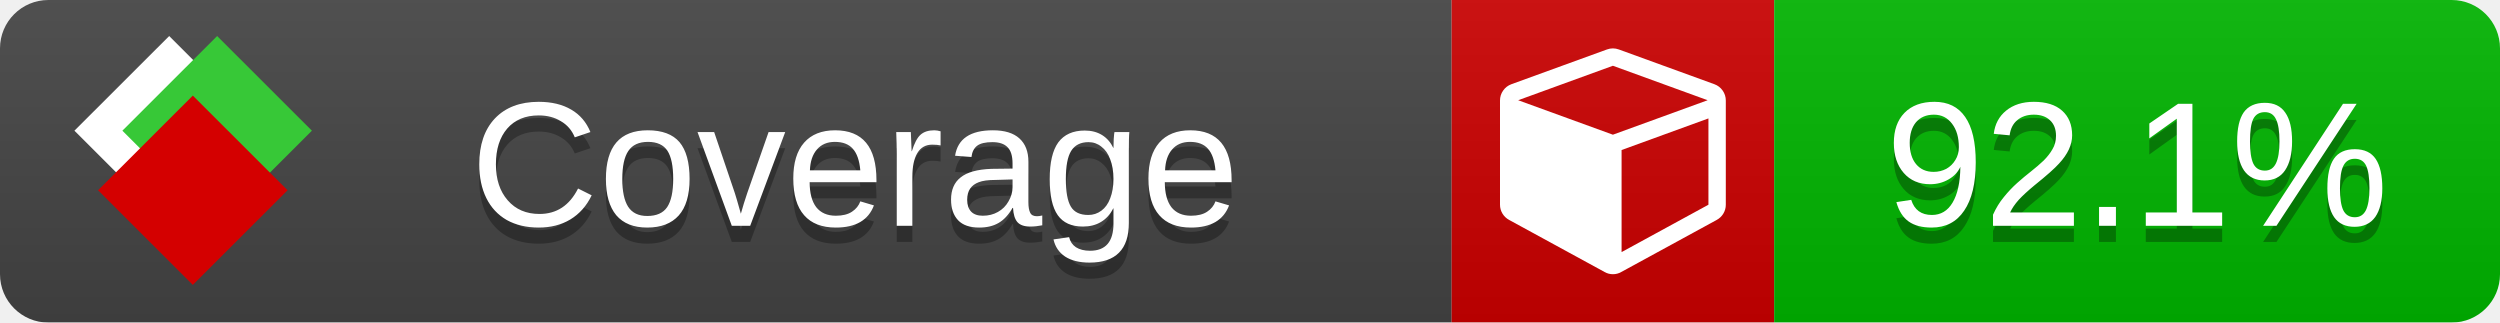
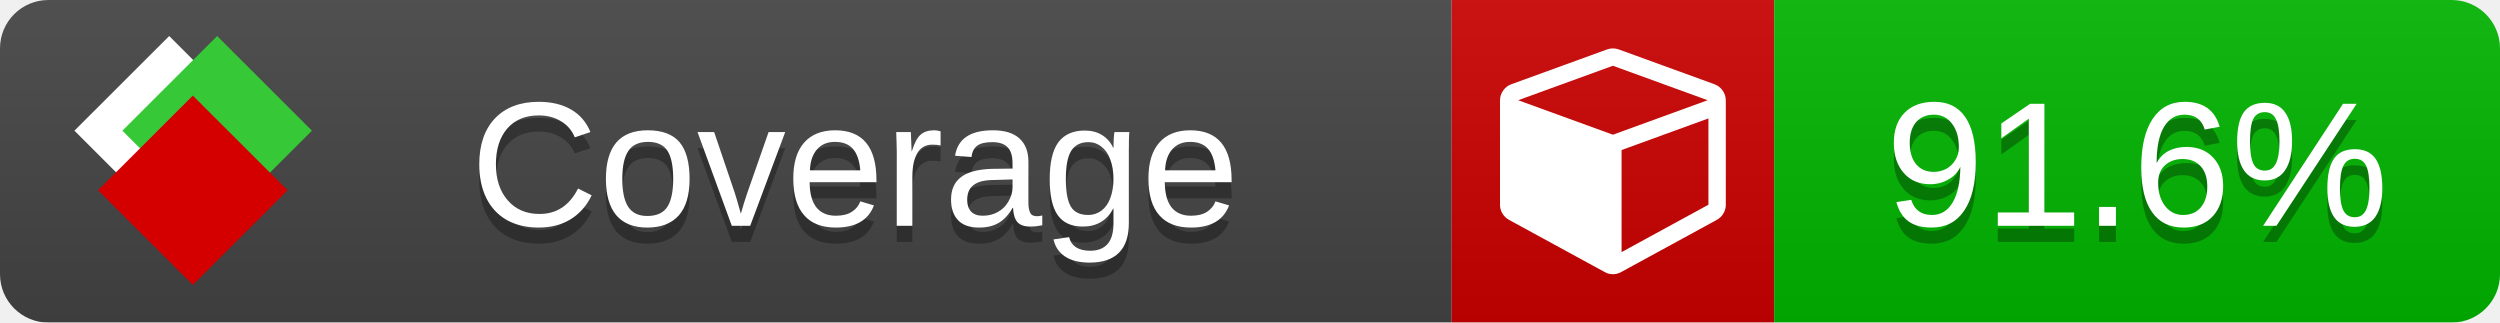
<svg xmlns="http://www.w3.org/2000/svg" xmlns:xlink="http://www.w3.org/1999/xlink" width="155" height="20">
  <style type="text/css">
          
            @keyframes fade1 {
                0% { visibility: visible; opacity: 1; }
               27% { visibility: visible; opacity: 1; }
               33% { visibility: hidden; opacity: 0; }
               60% { visibility: hidden; opacity: 0; }
               66% { visibility: hidden; opacity: 0; }
               93% { visibility: hidden; opacity: 0; }
              100% { visibility: visible; opacity: 1; }
            }
            @keyframes fade2 {
                0% { visibility: hidden; opacity: 0; }
               27% { visibility: hidden; opacity: 0; }
               33% { visibility: visible; opacity: 1; }
               60% { visibility: visible; opacity: 1; }
               66% { visibility: hidden; opacity: 0; }
               93% { visibility: hidden; opacity: 0; }
              100% { visibility: hidden; opacity: 0; }
            }
            @keyframes fade3 {
                0% { visibility: hidden; opacity: 0; }
               27% { visibility: hidden; opacity: 0; }
               33% { visibility: hidden; opacity: 0; }
               60% { visibility: hidden; opacity: 0; }
               66% { visibility: visible; opacity: 1; }
               93% { visibility: visible; opacity: 1; }
              100% { visibility: hidden; opacity: 0; }
            }
            .linecoverage {
                animation-duration: 15s;
                animation-name: fade1;
                animation-iteration-count: infinite;
            }
            .branchcoverage {
                animation-duration: 15s;
                animation-name: fade2;
                animation-iteration-count: infinite;
            }
            .methodcoverage {
                animation-duration: 15s;
                animation-name: fade3;
                animation-iteration-count: infinite;
            }
          
    </style>
  <defs>
    <linearGradient id="gradient" x2="0" y2="100%">
      <stop offset="0" stop-color="#bbb" stop-opacity=".1" />
      <stop offset="1" stop-opacity=".1" />
    </linearGradient>
    <linearGradient id="c">
      <stop offset="0" stop-color="#d40000" />
      <stop offset="1" stop-color="#ff2a2a" />
    </linearGradient>
    <linearGradient id="a">
      <stop offset="0" stop-color="#e0e0de" />
      <stop offset="1" stop-color="#fff" />
    </linearGradient>
    <linearGradient id="b">
      <stop offset="0" stop-color="#37c837" />
      <stop offset="1" stop-color="#217821" />
    </linearGradient>
    <linearGradient xlink:href="#a" id="e" x1="106.44" x2="69.96" y1="-11.96" y2="-46.84" gradientTransform="matrix(-.8426 -.00045 -.00045 -.8426 -94.27 -75.82)" gradientUnits="userSpaceOnUse" />
    <linearGradient xlink:href="#b" id="f" x1="56.19" x2="77.97" y1="-23.45" y2="10.62" gradientTransform="matrix(.8426 .00045 .00045 .8426 94.27 75.82)" gradientUnits="userSpaceOnUse" />
    <linearGradient xlink:href="#c" id="g" x1="79.98" x2="132.9" y1="10.79" y2="10.79" gradientTransform="matrix(.8426 .00045 .00045 .8426 94.27 75.82)" gradientUnits="userSpaceOnUse" />
    <mask id="mask">
      <rect width="155" height="20" rx="3" fill="#fff" />
    </mask>
    <g id="icon" transform="matrix(.04486 0 0 .04481 -.48 -.63)">
      <rect width="52.92" height="52.92" x="-109.72" y="-27.13" fill="url(#e)" transform="rotate(-135)" />
      <rect width="52.92" height="52.92" x="70.19" y="-39.18" fill="url(#f)" transform="rotate(45)" />
      <rect width="52.92" height="52.92" x="80.05" y="-15.74" fill="url(#g)" transform="rotate(45)" />
    </g>
  </defs>
  <g mask="url(#mask)">
    <rect x="0" y="0" width="90" height="20" fill="#444" />
    <rect x="90" y="0" width="20" height="20" fill="#c00" />
    <rect x="110" y="0" width="45" height="20" fill="#00B600" />
    <rect x="0" y="0" width="155" height="20" fill="url(#gradient)" />
  </g>
  <g>
    <path class="" fill="#fff" d="m 100.538,15.629 5.385,-2.936 v -5.351 l -5.385,1.96 z M 100,8.351 105.873,6.214 100,4.077 94.127,6.214 Z m 7,-2.12 v 6.462 q 0,0.294 -0.151,0.547 -0.151,0.252 -0.412,0.395 l -5.923,3.231 q -0.236,0.135 -0.513,0.135 -0.278,0 -0.513,-0.135 l -5.923,-3.231 Q 93.303,13.492 93.151,13.239 93,12.987 93,12.692 v -6.462 q 0,-0.337 0.194,-0.614 0.194,-0.278 0.513,-0.395 l 5.923,-2.154 q 0.185,-0.067 0.37,-0.067 0.185,0 0.37,0.067 l 5.923,2.154 q 0.32,0.118 0.513,0.395 Q 107,5.894 107,6.231 Z" />
  </g>
  <g fill="#fff" text-anchor="middle" font-family="Verdana,Arial,Geneva,sans-serif" font-size="11">
    <a xlink:href="https://github.com/danielpalme/ReportGenerator" target="_top">
      <use xlink:href="#icon" transform="translate(3,1) scale(3.5)" />
    </a>
    <text x="53" y="15" fill="#010101" fill-opacity=".3">Coverage</text>
    <text x="53" y="14" fill="#fff">Coverage</text>
-     <text class="" x="132.5" y="15" fill="#010101" fill-opacity=".3">92.1%</text>
-     <text class="" x="132.5" y="14">92.1%</text>
+     <text class="" x="132.5" y="15" fill="#010101" fill-opacity=".3">91.6%</text>
+     <text class="" x="132.5" y="14">91.6%</text>
  </g>
  <g>
    <rect class="" x="90" y="0" width="65" height="20" fill-opacity="0" />
  </g>
</svg>
